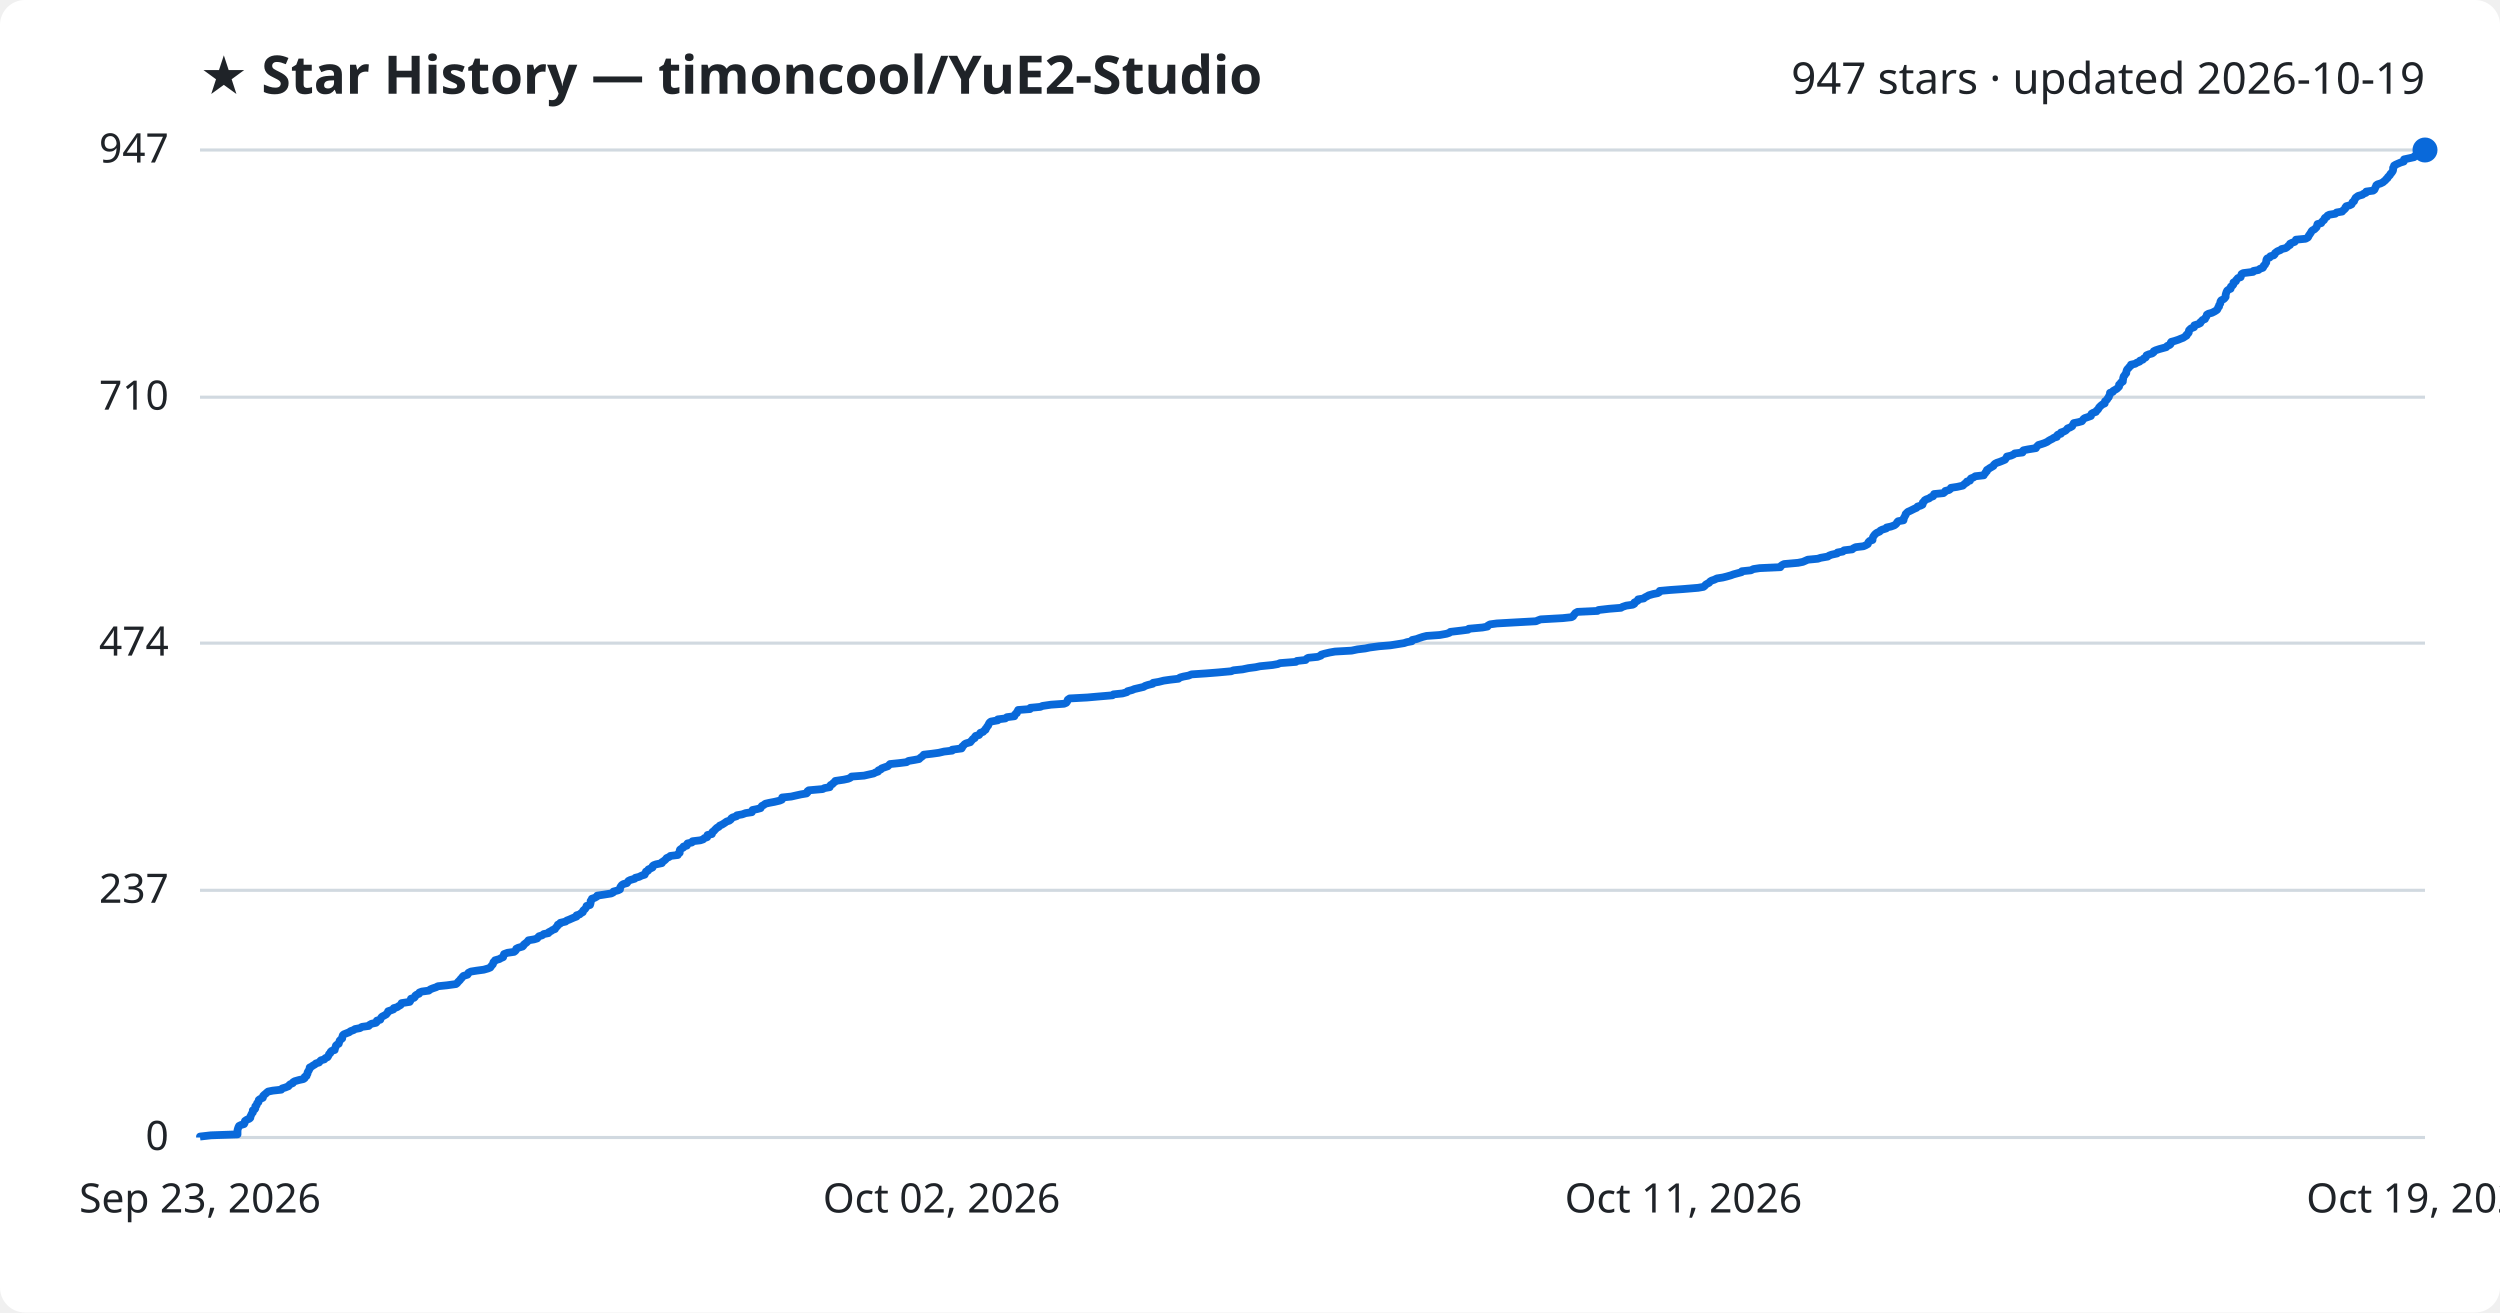
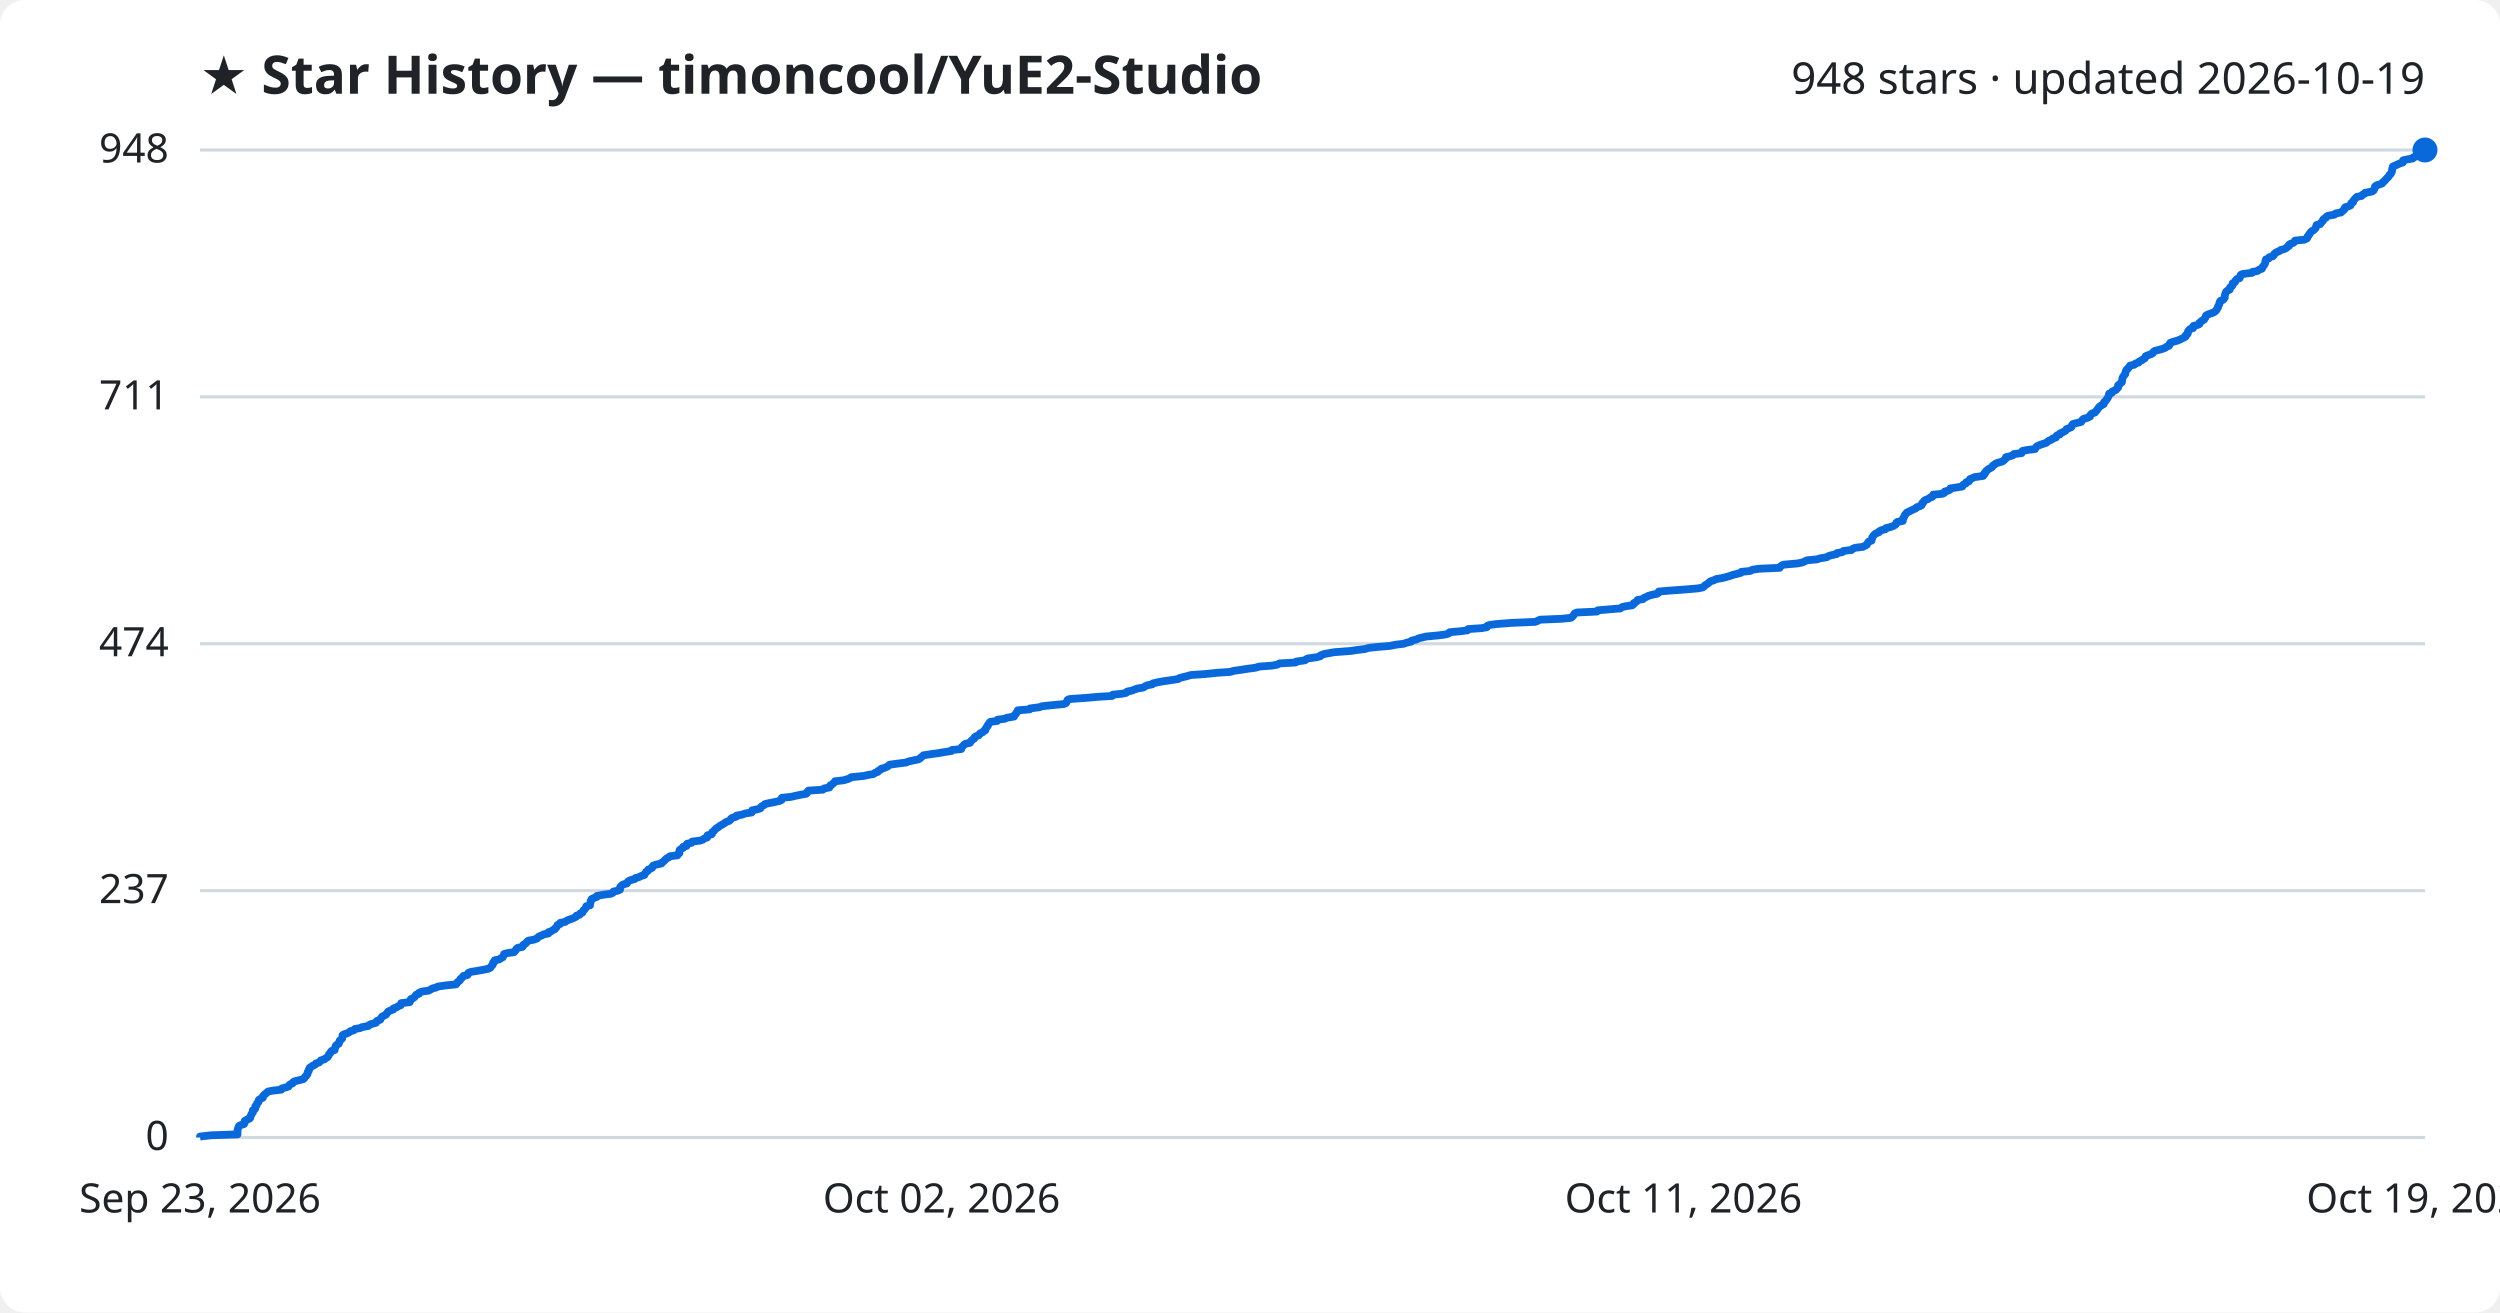
<svg xmlns="http://www.w3.org/2000/svg" viewBox="0 0 800 420" font-family="Segoe UI, sans-serif">
  <rect width="800" height="420" fill="#ffffff" rx="8" />
  <text x="64" y="30" fill="#1f2328" font-size="17" font-weight="700">★ Star History — timoncool/YuE2-Studio</text>
-   <text x="776" y="30" fill="#1f2328" font-size="14" text-anchor="end">947 stars · updated 2026-10-19</text>
+   <text x="776" y="30" fill="#1f2328" font-size="14" text-anchor="end">948 stars · updated 2026-10-19</text>
  <line x1="64" y1="364.0" x2="776" y2="364.0" stroke="#d1d9e0" stroke-width="1" />
  <text x="54" y="368.0" fill="#1f2328" font-size="13" text-anchor="end">0</text>
-   <line x1="64" y1="284.9" x2="776" y2="284.9" stroke="#d1d9e0" stroke-width="1" />
-   <text x="54" y="288.9" fill="#1f2328" font-size="13" text-anchor="end">237</text>
-   <line x1="64" y1="205.8" x2="776" y2="205.8" stroke="#d1d9e0" stroke-width="1" />
-   <text x="54" y="209.8" fill="#1f2328" font-size="13" text-anchor="end">474</text>
-   <line x1="64" y1="127.1" x2="776" y2="127.1" stroke="#d1d9e0" stroke-width="1" />
-   <text x="54" y="131.1" fill="#1f2328" font-size="13" text-anchor="end">710</text>
+   <line x1="64" y1="285.0" x2="776" y2="285.0" stroke="#d1d9e0" stroke-width="1" />
+   <text x="54" y="289.0" fill="#1f2328" font-size="13" text-anchor="end">237</text>
+   <line x1="64" y1="206.0" x2="776" y2="206.0" stroke="#d1d9e0" stroke-width="1" />
+   <text x="54" y="210.0" fill="#1f2328" font-size="13" text-anchor="end">474</text>
+   <line x1="64" y1="127.0" x2="776" y2="127.0" stroke="#d1d9e0" stroke-width="1" />
+   <text x="54" y="131.0" fill="#1f2328" font-size="13" text-anchor="end">711</text>
  <line x1="64" y1="48.0" x2="776" y2="48.0" stroke="#d1d9e0" stroke-width="1" />
-   <text x="54" y="52.0" fill="#1f2328" font-size="13" text-anchor="end">947</text>
-   <path d="M64.0,364.0 L64.0,363.7 L67.5,363.3 L76.0,363.0 L76.0,362.7 L76.0,362.3 L76.0,362.0 L76.0,361.7 L76.1,361.3 L76.2,361.0 L76.3,360.7 L76.5,360.3 L77.1,360.0 L78.1,359.7 L78.3,359.3 L78.3,359.0 L78.4,358.7 L79.0,358.3 L79.8,358.0 L80.1,357.7 L80.1,357.3 L80.3,357.0 L80.4,356.7 L80.6,356.3 L80.9,356.0 L80.9,355.7 L80.9,355.3 L81.5,355.0 L81.7,354.7 L81.7,354.3 L81.7,354.0 L82.1,353.7 L82.2,353.3 L82.3,353.0 L82.7,352.7 L82.8,352.3 L82.8,352.0 L83.2,351.7 L84.1,351.3 L84.2,351.0 L84.2,350.7 L84.6,350.3 L85.0,350.0 L85.3,349.7 L85.8,349.3 L87.3,349.0 L90.0,348.7 L90.3,348.3 L91.3,348.0 L92.3,347.6 L92.5,347.3 L92.8,347.0 L93.7,346.6 L93.8,346.3 L94.3,346.0 L95.7,345.6 L97.1,345.3 L97.5,345.0 L97.5,344.6 L98.1,344.3 L98.1,344.0 L98.4,343.6 L98.4,343.3 L98.5,343.0 L98.8,342.6 L98.9,342.3 L99.1,342.0 L99.1,341.6 L99.7,341.3 L100.1,341.0 L100.8,340.6 L101.1,340.3 L102.1,340.0 L102.4,339.6 L102.7,339.3 L103.8,339.0 L104.1,338.6 L104.8,338.3 L105.0,338.0 L105.2,337.6 L105.3,337.3 L105.7,337.0 L105.8,336.6 L106.1,336.3 L107.1,336.0 L107.1,335.6 L107.3,335.3 L107.4,335.0 L107.5,334.6 L107.8,334.3 L108.4,334.0 L108.5,333.6 L108.6,333.3 L108.7,333.0 L109.1,332.6 L109.5,332.3 L109.5,332.0 L109.6,331.6 L109.7,331.3 L110.0,331.0 L111.0,330.6 L111.8,330.3 L112.1,330.0 L113.2,329.6 L113.6,329.3 L115.2,329.0 L115.8,328.6 L118.0,328.3 L118.2,328.0 L118.9,327.6 L120.3,327.3 L120.6,327.0 L120.6,326.6 L121.7,326.3 L121.8,326.0 L122.0,325.6 L122.3,325.3 L122.9,325.0 L123.6,324.6 L123.8,324.3 L124.1,324.0 L124.2,323.6 L125.1,323.3 L125.9,323.0 L126.0,322.6 L127.1,322.3 L127.5,322.0 L128.2,321.6 L128.4,321.3 L128.5,321.0 L131.1,320.6 L131.3,320.3 L131.4,320.0 L131.5,319.6 L132.5,319.3 L132.8,319.0 L132.9,318.6 L133.3,318.3 L134.1,318.0 L134.2,317.6 L135.0,317.3 L137.2,317.0 L137.7,316.6 L138.4,316.3 L139.6,315.9 L140.1,315.6 L143.0,315.3 L145.9,314.9 L146.3,314.6 L146.5,314.3 L146.9,313.9 L147.2,313.6 L147.4,313.3 L147.8,312.9 L148.0,312.6 L148.3,312.3 L149.6,311.9 L149.8,311.6 L149.9,311.3 L150.7,310.9 L152.6,310.6 L154.8,310.3 L156.2,309.9 L156.9,309.6 L157.1,309.3 L157.4,308.9 L157.7,308.6 L157.8,308.3 L157.9,307.9 L158.3,307.6 L158.4,307.3 L159.8,306.9 L160.3,306.6 L161.0,306.3 L161.1,305.9 L161.2,305.6 L161.3,305.3 L162.4,304.9 L164.5,304.6 L164.9,304.3 L165.2,303.9 L165.2,303.6 L165.8,303.3 L167.2,302.9 L167.5,302.6 L167.6,302.3 L168.1,301.9 L168.5,301.6 L168.8,301.3 L169.1,300.9 L170.9,300.6 L171.9,300.3 L172.2,299.9 L172.5,299.6 L173.5,299.3 L174.0,298.9 L175.5,298.6 L175.6,298.3 L176.4,297.9 L176.8,297.6 L177.6,297.3 L177.8,296.9 L178.1,296.6 L178.4,296.3 L178.5,295.9 L179.2,295.6 L179.3,295.3 L181.0,294.9 L181.3,294.6 L182.1,294.3 L183.0,293.9 L183.7,293.6 L184.5,293.3 L184.5,292.9 L185.5,292.6 L185.8,292.3 L186.5,291.9 L186.5,291.6 L186.7,291.3 L187.2,290.9 L187.4,290.6 L187.6,290.3 L187.7,289.9 L188.8,289.6 L188.9,289.3 L189.0,288.9 L189.0,288.6 L189.0,288.3 L189.4,287.9 L189.4,287.6 L190.3,287.3 L191.0,286.9 L191.1,286.6 L193.1,286.3 L195.6,285.9 L196.2,285.6 L196.3,285.3 L197.8,284.9 L198.4,284.6 L198.4,284.2 L198.5,283.9 L198.7,283.6 L199.0,283.2 L199.5,282.9 L200.6,282.6 L200.9,282.2 L201.1,281.9 L201.7,281.6 L203.1,281.2 L203.3,280.9 L204.5,280.6 L205.3,280.2 L206.3,279.9 L206.3,279.6 L206.7,279.2 L206.7,278.9 L207.4,278.6 L207.5,278.2 L208.2,277.9 L208.8,277.6 L208.8,277.2 L209.1,276.9 L209.9,276.6 L211.8,276.2 L211.8,275.9 L212.3,275.6 L212.8,275.2 L213.1,274.9 L213.3,274.6 L214.2,274.2 L214.5,273.9 L216.9,273.6 L217.0,273.2 L217.5,272.9 L217.5,272.6 L217.5,272.2 L217.6,271.9 L218.0,271.6 L218.7,271.2 L218.7,270.9 L219.8,270.6 L219.8,270.2 L220.0,269.9 L221.4,269.6 L221.6,269.2 L224.1,268.9 L225.0,268.6 L225.4,268.2 L226.3,267.9 L226.4,267.6 L226.4,267.2 L227.8,266.9 L227.9,266.6 L228.0,266.2 L228.5,265.9 L228.7,265.6 L229.1,265.2 L229.4,264.9 L230.0,264.6 L230.3,264.2 L231.0,263.9 L231.5,263.6 L232.1,263.2 L232.5,262.9 L233.4,262.6 L233.9,262.2 L234.0,261.9 L234.4,261.6 L235.7,261.2 L235.8,260.9 L237.5,260.6 L238.6,260.2 L240.6,259.9 L240.7,259.6 L240.8,259.2 L242.3,258.9 L243.4,258.6 L243.6,258.2 L243.8,257.9 L244.4,257.6 L244.9,257.2 L246.2,256.9 L247.8,256.6 L249.5,256.2 L250.2,255.9 L250.3,255.6 L250.3,255.2 L253.2,254.9 L254.5,254.6 L256.3,254.2 L258.1,253.9 L258.4,253.6 L258.4,253.2 L258.8,252.9 L263.3,252.5 L263.8,252.2 L265.5,251.9 L265.6,251.5 L265.8,251.2 L266.4,250.9 L266.7,250.5 L267.2,250.2 L267.3,249.9 L270.0,249.5 L271.4,249.2 L272.1,248.9 L272.5,248.5 L276.5,248.2 L277.8,247.9 L279.6,247.5 L280.1,247.2 L281.0,246.9 L281.1,246.5 L281.9,246.2 L282.1,245.9 L283.2,245.5 L284.1,245.2 L284.4,244.9 L284.8,244.5 L287.7,244.2 L290.1,243.9 L290.7,243.5 L292.5,243.2 L294.1,242.9 L294.5,242.5 L294.9,242.2 L295.3,241.9 L295.6,241.5 L298.2,241.2 L300.4,240.9 L302.1,240.5 L304.7,240.2 L304.7,239.9 L307.7,239.5 L307.9,239.2 L307.9,238.9 L308.4,238.5 L308.6,238.2 L309.1,237.9 L310.5,237.5 L310.7,237.2 L311.0,236.9 L311.3,236.5 L311.9,236.2 L311.9,235.9 L312.2,235.5 L313.3,235.2 L313.5,234.9 L313.7,234.5 L314.6,234.2 L314.8,233.9 L315.4,233.5 L315.4,233.2 L315.7,232.9 L315.9,232.5 L316.2,232.2 L316.3,231.9 L316.5,231.5 L316.7,231.2 L317.1,230.9 L319.3,230.5 L319.3,230.2 L321.7,229.9 L322.2,229.5 L324.6,229.2 L324.6,228.9 L324.9,228.5 L325.4,228.2 L325.4,227.9 L325.7,227.5 L325.8,227.2 L329.6,226.9 L329.7,226.5 L332.9,226.2 L333.6,225.9 L336.3,225.5 L340.5,225.2 L341.2,224.9 L341.5,224.5 L341.6,224.2 L341.7,223.9 L342.3,223.5 L347.9,223.2 L351.3,222.9 L356.0,222.5 L356.3,222.2 L359.2,221.9 L360.6,221.5 L360.8,221.2 L362.3,220.8 L363.0,220.5 L364.3,220.2 L366.0,219.8 L366.4,219.5 L367.3,219.2 L368.9,218.8 L369.0,218.5 L370.8,218.2 L372.4,217.8 L374.5,217.5 L377.1,217.2 L377.6,216.8 L378.7,216.5 L380.3,216.2 L381.3,215.8 L385.8,215.5 L389.6,215.2 L394.0,214.8 L394.7,214.5 L397.6,214.2 L399.5,213.8 L401.8,213.5 L403.2,213.2 L407.2,212.8 L408.9,212.5 L409.6,212.2 L414.7,211.8 L415.0,211.5 L417.8,211.2 L418.1,210.8 L418.6,210.5 L421.6,210.2 L422.7,209.8 L422.8,209.5 L423.8,209.2 L425.5,208.8 L427.2,208.5 L432.5,208.2 L434.4,207.8 L436.9,207.5 L438.3,207.2 L441.3,206.8 L444.9,206.5 L446.8,206.2 L449.3,205.8 L450.2,205.5 L451.8,205.2 L451.9,204.8 L453.3,204.5 L454.1,204.2 L455.3,203.8 L456.5,203.5 L460.7,203.2 L462.9,202.8 L463.8,202.5 L464.1,202.2 L467.5,201.8 L469.8,201.5 L470.0,201.2 L474.4,200.8 L476.0,200.5 L476.1,200.2 L476.8,199.8 L479.0,199.5 L484.3,199.2 L491.5,198.8 L492.2,198.5 L493.0,198.2 L500.1,197.8 L502.9,197.5 L503.4,197.2 L503.6,196.8 L503.9,196.5 L504.1,196.2 L504.8,195.8 L511.2,195.5 L511.5,195.2 L515.0,194.8 L518.7,194.5 L519.2,194.2 L520.4,193.8 L522.5,193.5 L523.0,193.2 L523.0,192.8 L523.6,192.5 L524.1,192.2 L524.2,191.8 L526.0,191.5 L526.3,191.2 L527.1,190.8 L527.6,190.5 L529.0,190.1 L530.5,189.8 L531.0,189.5 L531.1,189.1 L534.4,188.8 L538.6,188.5 L543.4,188.1 L545.1,187.8 L545.5,187.5 L545.8,187.1 L546.3,186.8 L546.9,186.5 L547.2,186.1 L547.7,185.8 L548.6,185.5 L549.4,185.1 L551.3,184.8 L552.5,184.5 L553.9,184.1 L554.7,183.8 L555.8,183.5 L557.3,183.1 L557.4,182.8 L560.3,182.5 L561.1,182.1 L563.1,181.8 L569.7,181.5 L569.9,181.1 L570.3,180.8 L570.9,180.5 L575.4,180.1 L576.9,179.8 L577.6,179.5 L578.5,179.1 L581.7,178.8 L582.6,178.5 L584.9,178.1 L585.3,177.8 L586.1,177.5 L587.9,177.1 L588.0,176.8 L589.7,176.5 L590.1,176.1 L592.7,175.8 L593.0,175.5 L593.8,175.1 L596.3,174.8 L597.0,174.5 L597.7,174.1 L597.8,173.8 L597.9,173.5 L598.3,173.1 L599.2,172.8 L599.2,172.5 L599.3,172.1 L599.4,171.8 L599.6,171.5 L599.9,171.1 L600.2,170.8 L600.6,170.5 L601.5,170.1 L601.7,169.8 L602.3,169.5 L603.6,169.1 L603.7,168.8 L605.1,168.5 L606.2,168.1 L606.6,167.8 L606.9,167.5 L607.1,167.1 L607.4,166.8 L609.1,166.5 L609.2,166.1 L609.2,165.8 L609.4,165.5 L609.6,165.1 L609.8,164.8 L609.8,164.5 L610.2,164.1 L610.5,163.8 L611.2,163.5 L612.0,163.1 L612.6,162.8 L613.3,162.5 L613.6,162.1 L614.6,161.8 L615.2,161.5 L615.3,161.1 L615.3,160.8 L615.7,160.5 L615.9,160.1 L616.4,159.8 L617.3,159.5 L617.8,159.1 L618.6,158.8 L618.8,158.4 L618.9,158.1 L621.9,157.8 L622.4,157.4 L622.5,157.1 L623.7,156.8 L624.2,156.4 L624.3,156.1 L626.3,155.8 L628.1,155.4 L628.4,155.1 L628.7,154.8 L629.4,154.4 L629.4,154.1 L630.4,153.8 L630.5,153.4 L630.7,153.1 L631.5,152.8 L632.1,152.4 L634.8,152.1 L634.9,151.8 L635.3,151.4 L635.4,151.1 L635.8,150.8 L635.8,150.4 L636.3,150.1 L636.7,149.8 L637.4,149.4 L637.9,149.1 L638.0,148.8 L638.4,148.4 L639.0,148.1 L639.9,147.8 L640.9,147.4 L641.6,147.1 L641.8,146.8 L642.1,146.4 L642.2,146.1 L643.5,145.8 L644.4,145.4 L644.7,145.1 L647.2,144.8 L647.2,144.4 L647.5,144.1 L649.0,143.8 L651.5,143.4 L651.6,143.1 L651.9,142.8 L652.3,142.4 L653.3,142.1 L654.2,141.8 L655.1,141.4 L655.5,141.1 L656.0,140.8 L656.8,140.4 L657.2,140.1 L658.2,139.8 L658.2,139.4 L658.5,139.1 L659.5,138.8 L659.5,138.4 L660.4,138.1 L661.0,137.8 L661.4,137.4 L661.6,137.1 L662.4,136.8 L663.1,136.4 L663.2,136.1 L663.4,135.8 L663.6,135.4 L665.1,135.1 L666.2,134.8 L666.5,134.4 L666.7,134.1 L667.1,133.8 L668.3,133.4 L669.1,133.1 L669.1,132.8 L669.3,132.4 L669.8,132.1 L670.7,131.8 L670.9,131.4 L671.3,131.1 L671.5,130.8 L671.7,130.4 L672.0,130.1 L672.3,129.8 L672.8,129.4 L673.5,129.1 L673.5,128.8 L673.6,128.4 L674.0,128.1 L674.3,127.8 L674.5,127.4 L674.8,127.1 L674.9,126.7 L675.1,126.4 L675.2,126.1 L675.2,125.7 L676.1,125.4 L676.2,125.1 L676.9,124.7 L677.4,124.4 L677.7,124.1 L678.1,123.7 L678.1,123.4 L678.1,123.1 L678.6,122.7 L678.7,122.4 L679.3,122.1 L679.3,121.7 L679.4,121.4 L679.4,121.1 L679.5,120.7 L679.6,120.4 L679.9,120.1 L680.1,119.7 L680.4,119.4 L680.4,119.1 L680.5,118.7 L680.6,118.4 L680.8,118.1 L681.2,117.7 L681.4,117.4 L681.8,117.1 L681.9,116.7 L683.3,116.4 L683.7,116.1 L684.7,115.7 L684.8,115.4 L685.7,115.1 L686.0,114.7 L686.6,114.4 L686.8,114.1 L686.9,113.7 L687.6,113.4 L688.7,113.1 L689.2,112.7 L689.2,112.4 L689.8,112.1 L691.0,111.7 L692.1,111.4 L693.2,111.1 L693.5,110.7 L694.3,110.4 L694.6,110.1 L694.6,109.7 L694.8,109.4 L695.9,109.1 L697.1,108.7 L697.8,108.4 L698.6,108.1 L699.2,107.7 L699.7,107.4 L699.7,107.1 L700.2,106.7 L700.4,106.4 L700.4,106.1 L700.5,105.7 L700.8,105.4 L701.1,105.1 L702.1,104.7 L702.2,104.4 L702.2,104.1 L703.5,103.7 L704.1,103.4 L704.1,103.1 L704.6,102.7 L704.8,102.4 L705.6,102.1 L705.7,101.7 L706.0,101.4 L706.1,101.1 L706.2,100.7 L706.7,100.4 L707.8,100.1 L708.6,99.7 L709.1,99.4 L709.5,99.1 L709.7,98.7 L709.8,98.4 L710.1,98.1 L710.1,97.7 L710.3,97.4 L710.5,97.1 L710.5,96.7 L710.6,96.4 L710.8,96.1 L711.6,95.7 L711.9,95.4 L712.2,95.0 L712.2,94.7 L712.2,94.4 L712.3,94.0 L712.4,93.7 L712.5,93.4 L712.7,93.0 L713.1,92.7 L713.8,92.4 L713.8,92.0 L713.9,91.7 L714.4,91.4 L714.7,91.0 L714.7,90.7 L714.7,90.4 L715.5,90.0 L715.5,89.7 L715.8,89.4 L716.1,89.0 L717.0,88.7 L717.1,88.4 L717.2,88.0 L717.3,87.7 L717.8,87.4 L721.0,87.0 L721.1,86.7 L722.7,86.4 L723.2,86.0 L724.1,85.7 L724.3,85.4 L724.4,85.0 L724.8,84.7 L724.9,84.4 L725.2,84.0 L725.2,83.7 L725.2,83.4 L725.3,83.0 L725.5,82.7 L726.3,82.4 L726.5,82.0 L727.6,81.7 L727.9,81.4 L728.0,81.0 L728.4,80.7 L728.8,80.4 L729.8,80.0 L730.1,79.7 L731.4,79.4 L732.0,79.0 L732.2,78.7 L732.8,78.4 L732.8,78.0 L733.4,77.7 L734.3,77.4 L734.6,77.0 L734.7,76.7 L737.8,76.4 L738.5,76.0 L738.7,75.7 L738.8,75.4 L739.1,75.0 L739.3,74.7 L739.5,74.4 L739.7,74.0 L740.0,73.7 L740.6,73.4 L741.0,73.0 L741.3,72.7 L741.4,72.4 L741.5,72.0 L741.6,71.7 L742.8,71.4 L743.0,71.0 L743.3,70.7 L743.7,70.4 L743.8,70.0 L744.0,69.7 L744.6,69.4 L744.8,69.0 L745.4,68.7 L747.3,68.4 L747.7,68.0 L749.5,67.7 L749.7,67.4 L750.2,67.0 L750.5,66.7 L750.5,66.4 L750.8,66.0 L751.9,65.7 L752.5,65.4 L752.7,65.0 L752.8,64.7 L753.3,64.4 L753.4,64.0 L753.6,63.7 L753.8,63.3 L754.2,63.0 L754.6,62.7 L756.0,62.3 L756.3,62.0 L757.1,61.7 L757.2,61.3 L759.4,61.0 L759.8,60.7 L760.0,60.3 L760.1,60.0 L760.3,59.7 L760.4,59.3 L760.8,59.0 L761.8,58.7 L762.6,58.3 L762.9,58.0 L763.3,57.7 L763.6,57.3 L764.0,57.0 L764.1,56.7 L764.5,56.3 L764.8,56.0 L764.9,55.7 L765.3,55.3 L765.5,55.0 L765.7,54.7 L765.8,54.3 L765.8,54.0 L765.8,53.7 L766.1,53.3 L766.1,53.0 L766.6,52.7 L767.5,52.3 L768.2,52.0 L769.2,51.7 L769.3,51.3 L769.3,51.0 L770.7,50.7 L772.5,50.3 L772.6,50.0 L773.8,49.7 L773.8,49.3 L774.5,49.0 L774.9,48.7 L775.9,48.3 L776.0,48.0 L776.0,48.0" fill="none" stroke="#0969da" stroke-width="2.5" stroke-linejoin="round" />
+   <text x="54" y="52.0" fill="#1f2328" font-size="13" text-anchor="end">948</text>
+   <path d="M64.0,364.0 L64.0,363.7 L67.4,363.3 L76.0,363.0 L76.0,362.7 L76.0,362.3 L76.0,362.0 L76.0,361.7 L76.1,361.3 L76.2,361.0 L76.3,360.7 L76.5,360.3 L77.1,360.0 L78.1,359.7 L78.3,359.3 L78.3,359.0 L78.3,358.7 L79.0,358.3 L79.8,358.0 L80.1,357.7 L80.1,357.3 L80.3,357.0 L80.4,356.7 L80.6,356.3 L80.9,356.0 L80.9,355.7 L80.9,355.3 L81.5,355.0 L81.7,354.7 L81.7,354.3 L81.7,354.0 L82.1,353.7 L82.2,353.3 L82.3,353.0 L82.7,352.7 L82.8,352.3 L82.8,352.0 L83.2,351.7 L84.1,351.3 L84.2,351.0 L84.2,350.7 L84.6,350.3 L85.0,350.0 L85.3,349.7 L85.8,349.3 L87.3,349.0 L90.0,348.7 L90.2,348.3 L91.3,348.0 L92.3,347.7 L92.5,347.3 L92.8,347.0 L93.6,346.7 L93.8,346.3 L94.3,346.0 L95.6,345.7 L97.1,345.3 L97.4,345.0 L97.5,344.7 L98.0,344.3 L98.1,344.0 L98.4,343.7 L98.4,343.3 L98.5,343.0 L98.8,342.7 L98.8,342.3 L99.1,342.0 L99.1,341.7 L99.7,341.3 L100.1,341.0 L100.8,340.7 L101.1,340.3 L102.1,340.0 L102.4,339.7 L102.7,339.3 L103.8,339.0 L104.1,338.7 L104.8,338.3 L105.0,338.0 L105.2,337.7 L105.3,337.3 L105.7,337.0 L105.8,336.7 L106.1,336.3 L107.1,336.0 L107.1,335.7 L107.2,335.3 L107.4,335.0 L107.4,334.7 L107.8,334.3 L108.4,334.0 L108.5,333.7 L108.6,333.3 L108.7,333.0 L109.1,332.7 L109.5,332.3 L109.5,332.0 L109.6,331.7 L109.6,331.3 L110.0,331.0 L111.0,330.7 L111.8,330.3 L112.1,330.0 L113.2,329.7 L113.5,329.3 L115.2,329.0 L115.8,328.7 L117.9,328.3 L118.1,328.0 L118.8,327.7 L120.3,327.3 L120.5,327.0 L120.6,326.7 L121.7,326.3 L121.8,326.0 L122.0,325.7 L122.3,325.3 L122.9,325.0 L123.5,324.7 L123.8,324.3 L124.0,324.0 L124.2,323.7 L125.1,323.3 L125.9,323.0 L125.9,322.7 L127.0,322.3 L127.4,322.0 L128.2,321.7 L128.4,321.3 L128.4,321.0 L131.1,320.7 L131.3,320.3 L131.3,320.0 L131.5,319.7 L132.4,319.3 L132.7,319.0 L132.9,318.7 L133.2,318.3 L134.1,318.0 L134.1,317.7 L135.0,317.3 L137.2,317.0 L137.7,316.7 L138.4,316.3 L139.6,316.0 L140.1,315.7 L142.9,315.3 L145.9,315.0 L146.2,314.7 L146.4,314.3 L146.8,314.0 L147.2,313.7 L147.3,313.3 L147.7,313.0 L148.0,312.7 L148.3,312.3 L149.6,312.0 L149.8,311.7 L149.9,311.3 L150.7,311.0 L152.6,310.7 L154.8,310.3 L156.2,310.0 L156.9,309.7 L157.1,309.3 L157.4,309.0 L157.7,308.7 L157.8,308.3 L157.8,308.0 L158.3,307.7 L158.3,307.3 L159.8,307.0 L160.2,306.7 L160.9,306.3 L161.0,306.0 L161.2,305.7 L161.3,305.3 L162.3,305.0 L164.5,304.7 L164.8,304.3 L165.1,304.0 L165.2,303.7 L165.7,303.3 L167.2,303.0 L167.4,302.7 L167.5,302.3 L168.1,302.0 L168.4,301.7 L168.7,301.3 L169.1,301.0 L170.8,300.7 L171.9,300.3 L172.1,300.0 L172.4,299.7 L173.5,299.3 L173.9,299.0 L175.5,298.7 L175.5,298.3 L176.4,298.0 L176.8,297.7 L177.6,297.3 L177.7,297.0 L178.1,296.7 L178.3,296.3 L178.4,296.0 L179.2,295.7 L179.3,295.3 L180.9,295.0 L181.2,294.7 L182.1,294.3 L183.0,294.0 L183.7,293.7 L184.4,293.3 L184.5,293.0 L185.5,292.7 L185.7,292.3 L186.4,292.0 L186.5,291.7 L186.7,291.3 L187.1,291.0 L187.3,290.7 L187.6,290.3 L187.6,290.0 L188.8,289.7 L188.8,289.3 L188.9,289.0 L189.0,288.7 L189.0,288.3 L189.3,288.0 L189.3,287.7 L190.2,287.3 L191.0,287.0 L191.0,286.7 L193.1,286.3 L195.5,286.0 L196.1,285.7 L196.3,285.3 L197.7,285.0 L198.4,284.7 L198.4,284.3 L198.4,284.0 L198.6,283.7 L199.0,283.3 L199.5,283.0 L200.6,282.7 L200.8,282.3 L201.1,282.0 L201.6,281.7 L203.1,281.3 L203.3,281.0 L204.4,280.7 L205.2,280.3 L206.2,280.0 L206.3,279.7 L206.6,279.3 L206.7,279.0 L207.3,278.7 L207.4,278.3 L208.1,278.0 L208.7,277.7 L208.8,277.3 L209.0,277.0 L209.9,276.7 L211.7,276.3 L211.8,276.0 L212.3,275.7 L212.7,275.3 L213.0,275.0 L213.3,274.7 L214.1,274.3 L214.4,274.0 L216.8,273.7 L216.9,273.3 L217.4,273.0 L217.4,272.7 L217.4,272.3 L217.5,272.0 L217.9,271.7 L218.6,271.3 L218.6,271.0 L219.7,270.7 L219.7,270.3 L219.9,270.0 L221.3,269.7 L221.5,269.3 L224.0,269.0 L224.9,268.7 L225.4,268.3 L226.3,268.0 L226.3,267.7 L226.4,267.3 L227.7,267.0 L227.9,266.7 L227.9,266.3 L228.4,266.0 L228.6,265.7 L229.0,265.3 L229.3,265.0 L229.9,264.7 L230.3,264.3 L230.9,264.0 L231.4,263.7 L232.0,263.3 L232.4,263.0 L233.3,262.7 L233.8,262.3 L233.9,262.0 L234.3,261.7 L235.7,261.3 L235.7,261.0 L237.4,260.7 L238.5,260.3 L240.5,260.0 L240.7,259.7 L240.7,259.3 L242.2,259.0 L243.3,258.7 L243.5,258.3 L243.8,258.0 L244.4,257.7 L244.8,257.3 L246.1,257.0 L247.7,256.7 L249.4,256.3 L250.1,256.0 L250.2,255.7 L250.2,255.3 L253.1,255.0 L254.4,254.7 L256.3,254.3 L258.0,254.0 L258.3,253.7 L258.4,253.3 L258.7,253.0 L263.3,252.7 L263.7,252.3 L265.4,252.0 L265.6,251.7 L265.7,251.3 L266.3,251.0 L266.6,250.7 L267.1,250.3 L267.2,250.0 L269.9,249.7 L271.3,249.3 L272.0,249.0 L272.4,248.7 L276.4,248.3 L277.7,248.0 L279.5,247.7 L280.0,247.3 L280.9,247.0 L281.0,246.7 L281.8,246.3 L282.0,246.0 L283.1,245.7 L284.0,245.3 L284.3,245.0 L284.7,244.7 L287.6,244.3 L290.0,244.0 L290.6,243.7 L292.4,243.3 L293.9,243.0 L294.4,242.7 L294.8,242.3 L295.2,242.0 L295.5,241.7 L298.1,241.3 L300.3,241.0 L302.0,240.7 L304.5,240.3 L304.6,240.0 L307.6,239.7 L307.7,239.3 L307.8,239.0 L308.2,238.7 L308.5,238.3 L309.0,238.0 L310.4,237.7 L310.6,237.3 L310.9,237.0 L311.2,236.7 L311.8,236.3 L311.8,236.0 L312.1,235.7 L313.2,235.3 L313.4,235.0 L313.6,234.7 L314.5,234.3 L314.7,234.0 L315.3,233.7 L315.3,233.3 L315.6,233.0 L315.7,232.7 L316.1,232.3 L316.1,232.0 L316.4,231.7 L316.6,231.3 L316.9,231.0 L319.1,230.7 L319.2,230.3 L321.6,230.0 L322.1,229.7 L324.5,229.3 L324.5,229.0 L324.8,228.7 L325.2,228.3 L325.3,228.0 L325.6,227.7 L325.7,227.3 L329.5,227.0 L329.6,226.7 L332.7,226.3 L333.4,226.0 L336.2,225.7 L340.4,225.3 L341.1,225.0 L341.3,224.7 L341.5,224.3 L341.6,224.0 L342.2,223.7 L347.8,223.3 L351.1,223.0 L355.9,222.7 L356.1,222.3 L359.0,222.0 L360.4,221.7 L360.7,221.3 L362.2,221.0 L362.9,220.7 L364.1,220.3 L365.9,220.0 L366.3,219.7 L367.1,219.3 L368.7,219.0 L368.9,218.7 L370.6,218.3 L372.3,218.0 L374.4,217.7 L377.0,217.3 L377.4,217.0 L378.5,216.7 L380.1,216.3 L381.1,216.0 L385.6,215.7 L389.4,215.3 L393.8,215.0 L394.6,214.7 L397.4,214.3 L399.3,214.0 L401.6,213.7 L403.0,213.3 L407.0,213.0 L408.7,212.7 L409.4,212.3 L414.6,212.0 L414.8,211.7 L417.6,211.3 L417.9,211.0 L418.5,210.7 L421.4,210.3 L422.5,210.0 L422.6,209.7 L423.7,209.3 L425.3,209.0 L427.0,208.7 L432.3,208.3 L434.2,208.0 L436.7,207.7 L438.1,207.3 L441.1,207.0 L444.7,206.7 L446.7,206.3 L449.2,206.0 L450.0,205.7 L451.6,205.3 L451.7,205.0 L453.1,204.7 L453.9,204.3 L455.1,204.0 L456.3,203.7 L460.5,203.3 L462.7,203.0 L463.6,202.7 L463.9,202.3 L467.3,202.0 L469.6,201.7 L469.8,201.3 L474.2,201.0 L475.8,200.7 L475.9,200.3 L476.6,200.0 L478.8,199.7 L484.1,199.3 L491.3,199.0 L492.0,198.7 L492.8,198.3 L499.9,198.0 L502.7,197.7 L503.2,197.3 L503.4,197.0 L503.7,196.7 L503.9,196.3 L504.6,196.0 L511.0,195.7 L511.3,195.3 L514.8,195.0 L518.5,194.7 L519.0,194.3 L520.2,194.0 L522.3,193.7 L522.8,193.3 L522.8,193.0 L523.4,192.7 L523.9,192.3 L524.0,192.0 L525.8,191.7 L526.1,191.3 L526.9,191.0 L527.4,190.7 L528.8,190.3 L530.3,190.0 L530.7,189.7 L530.8,189.3 L534.2,189.0 L538.4,188.7 L543.2,188.3 L544.8,188.0 L545.3,187.7 L545.6,187.3 L546.1,187.0 L546.6,186.7 L547.0,186.3 L547.4,186.0 L548.4,185.7 L549.2,185.3 L551.0,185.0 L552.2,184.7 L553.6,184.3 L554.4,184.0 L555.6,183.7 L557.1,183.3 L557.2,183.0 L560.1,182.7 L560.8,182.3 L562.9,182.0 L569.5,181.7 L569.7,181.3 L570.1,181.0 L570.7,180.7 L575.2,180.3 L576.7,180.0 L577.4,179.7 L578.2,179.3 L581.4,179.0 L582.3,178.7 L584.6,178.3 L585.0,178.0 L585.9,177.7 L587.7,177.3 L587.8,177.0 L589.5,176.7 L589.9,176.3 L592.5,176.0 L592.7,175.7 L593.6,175.3 L596.1,175.0 L596.7,174.7 L597.4,174.3 L597.5,174.0 L597.7,173.7 L598.0,173.3 L598.9,173.0 L598.9,172.7 L599.1,172.3 L599.1,172.0 L599.3,171.7 L599.6,171.3 L599.9,171.0 L600.3,170.7 L601.3,170.3 L601.4,170.0 L602.0,169.7 L603.4,169.3 L603.5,169.0 L604.8,168.7 L605.9,168.3 L606.4,168.0 L606.7,167.7 L606.8,167.3 L607.2,167.0 L608.9,166.7 L608.9,166.3 L608.9,166.0 L609.2,165.7 L609.3,165.3 L609.5,165.0 L609.6,164.7 L610.0,164.3 L610.2,164.0 L610.9,163.7 L611.7,163.3 L612.3,163.0 L613.0,162.7 L613.4,162.3 L614.3,162.0 L614.9,161.7 L615.1,161.3 L615.1,161.0 L615.5,160.7 L615.7,160.3 L616.1,160.0 L617.0,159.7 L617.5,159.3 L618.3,159.0 L618.6,158.7 L618.6,158.3 L621.7,158.0 L622.2,157.7 L622.3,157.3 L623.4,157.0 L624.0,156.7 L624.1,156.3 L626.0,156.0 L627.9,155.7 L628.1,155.3 L628.4,155.0 L629.1,154.7 L629.2,154.3 L630.1,154.0 L630.2,153.7 L630.4,153.3 L631.2,153.0 L631.8,152.7 L634.6,152.3 L634.6,152.0 L635.1,151.7 L635.1,151.3 L635.5,151.0 L635.6,150.7 L636.1,150.3 L636.5,150.0 L637.1,149.7 L637.6,149.3 L637.7,149.0 L638.2,148.7 L638.7,148.3 L639.6,148.0 L640.7,147.7 L641.3,147.3 L641.5,147.0 L641.9,146.7 L641.9,146.3 L643.2,146.0 L644.1,145.7 L644.4,145.3 L646.9,145.0 L646.9,144.7 L647.2,144.3 L648.7,144.0 L651.2,143.7 L651.4,143.3 L651.6,143.0 L652.0,142.7 L653.0,142.3 L653.9,142.0 L654.8,141.7 L655.3,141.3 L655.7,141.0 L656.5,140.7 L656.9,140.3 L657.9,140.0 L657.9,139.7 L658.3,139.3 L659.2,139.0 L659.2,138.7 L660.1,138.3 L660.7,138.0 L661.1,137.7 L661.3,137.3 L662.1,137.0 L662.8,136.7 L663.0,136.3 L663.1,136.0 L663.3,135.7 L664.8,135.3 L666.0,135.0 L666.2,134.7 L666.4,134.3 L666.8,134.0 L668.0,133.7 L668.8,133.3 L668.8,133.0 L669.0,132.7 L669.5,132.3 L670.4,132.0 L670.6,131.7 L671.0,131.3 L671.2,131.0 L671.4,130.7 L671.7,130.3 L672.0,130.0 L672.5,129.7 L673.2,129.3 L673.2,129.0 L673.3,128.7 L673.8,128.3 L674.0,128.0 L674.2,127.7 L674.5,127.3 L674.6,127.0 L674.8,126.7 L674.9,126.3 L674.9,126.0 L675.8,125.7 L675.9,125.3 L676.6,125.0 L677.2,124.7 L677.4,124.3 L677.8,124.0 L677.8,123.7 L677.8,123.3 L678.3,123.0 L678.5,122.7 L679.0,122.3 L679.0,122.0 L679.1,121.7 L679.1,121.3 L679.2,121.0 L679.3,120.7 L679.6,120.3 L679.8,120.0 L680.1,119.7 L680.1,119.3 L680.2,119.0 L680.3,118.7 L680.5,118.3 L680.9,118.0 L681.1,117.7 L681.5,117.3 L681.6,117.0 L683.0,116.7 L683.4,116.3 L684.4,116.0 L684.5,115.7 L685.4,115.3 L685.7,115.0 L686.3,114.7 L686.5,114.3 L686.6,114.0 L687.3,113.7 L688.4,113.3 L688.9,113.0 L689.0,112.7 L689.5,112.3 L690.7,112.0 L691.8,111.7 L692.9,111.3 L693.2,111.0 L694.0,110.7 L694.3,110.3 L694.3,110.0 L694.5,109.7 L695.6,109.3 L696.8,109.0 L697.5,108.7 L698.3,108.3 L698.9,108.0 L699.4,107.7 L699.4,107.3 L699.9,107.0 L700.1,106.7 L700.1,106.3 L700.2,106.0 L700.5,105.7 L700.8,105.3 L701.8,105.0 L701.9,104.7 L701.9,104.3 L703.2,104.0 L703.8,103.7 L703.8,103.3 L704.3,103.0 L704.5,102.7 L705.3,102.3 L705.4,102.0 L705.7,101.7 L705.8,101.3 L705.9,101.0 L706.4,100.7 L707.5,100.3 L708.3,100.0 L708.8,99.7 L709.2,99.3 L709.4,99.0 L709.5,98.7 L709.8,98.3 L709.8,98.0 L710.0,97.7 L710.2,97.3 L710.2,97.0 L710.3,96.7 L710.5,96.3 L711.3,96.0 L711.6,95.7 L711.9,95.3 L711.9,95.0 L711.9,94.7 L712.0,94.3 L712.1,94.0 L712.2,93.7 L712.4,93.3 L712.8,93.0 L713.5,92.7 L713.5,92.3 L713.6,92.0 L714.1,91.7 L714.4,91.3 L714.4,91.0 L714.4,90.7 L715.2,90.3 L715.2,90.0 L715.5,89.7 L715.8,89.3 L716.7,89.0 L716.8,88.7 L716.9,88.3 L717.0,88.0 L717.5,87.7 L720.7,87.3 L720.8,87.0 L722.4,86.7 L722.9,86.3 L723.8,86.0 L724.0,85.7 L724.1,85.3 L724.4,85.0 L724.6,84.7 L724.8,84.3 L724.9,84.0 L724.9,83.7 L725.0,83.3 L725.1,83.0 L726.0,82.7 L726.2,82.3 L727.3,82.0 L727.6,81.7 L727.7,81.3 L728.1,81.0 L728.5,80.7 L729.5,80.3 L729.8,80.0 L731.0,79.7 L731.7,79.3 L731.9,79.0 L732.5,78.7 L732.5,78.3 L733.0,78.0 L733.9,77.7 L734.3,77.3 L734.4,77.0 L737.4,76.7 L738.2,76.3 L738.4,76.0 L738.4,75.7 L738.8,75.3 L738.9,75.0 L739.2,74.7 L739.4,74.3 L739.7,74.0 L740.3,73.7 L740.7,73.3 L741.0,73.0 L741.1,72.7 L741.2,72.3 L741.3,72.0 L742.5,71.7 L742.7,71.3 L743.0,71.0 L743.3,70.7 L743.4,70.3 L743.7,70.0 L744.3,69.7 L744.5,69.3 L745.1,69.0 L747.0,68.7 L747.4,68.3 L749.1,68.0 L749.4,67.7 L749.9,67.3 L750.2,67.0 L750.2,66.7 L750.5,66.3 L751.6,66.0 L752.2,65.7 L752.3,65.3 L752.4,65.0 L753.0,64.7 L753.0,64.3 L753.3,64.0 L753.5,63.7 L753.9,63.3 L754.2,63.0 L755.7,62.7 L756.0,62.3 L756.7,62.0 L756.8,61.7 L759.0,61.3 L759.5,61.0 L759.7,60.7 L759.8,60.3 L760.0,60.0 L760.0,59.7 L760.5,59.3 L761.5,59.0 L762.3,58.7 L762.5,58.3 L763.0,58.0 L763.2,57.7 L763.6,57.3 L763.8,57.0 L764.2,56.7 L764.5,56.3 L764.6,56.0 L765.0,55.7 L765.2,55.3 L765.4,55.0 L765.4,54.7 L765.5,54.3 L765.5,54.0 L765.7,53.7 L765.7,53.3 L766.3,53.0 L767.1,52.7 L767.9,52.3 L768.9,52.0 L768.9,51.7 L769.0,51.3 L770.4,51.0 L772.1,50.7 L772.3,50.3 L773.5,50.0 L773.5,49.7 L774.2,49.3 L774.6,49.0 L775.5,48.7 L775.7,48.3 L776.0,48.0 L776.0,48.0" fill="none" stroke="#0969da" stroke-width="2.5" stroke-linejoin="round" />
  <circle cx="776.0" cy="48.0" r="4" fill="#0969da" />
  <text x="64.0" y="388" fill="#1f2328" font-size="13" text-anchor="middle">Sep 23, 2026</text>
  <text x="301.3" y="388" fill="#1f2328" font-size="13" text-anchor="middle">Oct 02, 2026</text>
  <text x="538.7" y="388" fill="#1f2328" font-size="13" text-anchor="middle">Oct 11, 2026</text>
  <text x="776.0" y="388" fill="#1f2328" font-size="13" text-anchor="middle">Oct 19, 2026</text>
</svg>
